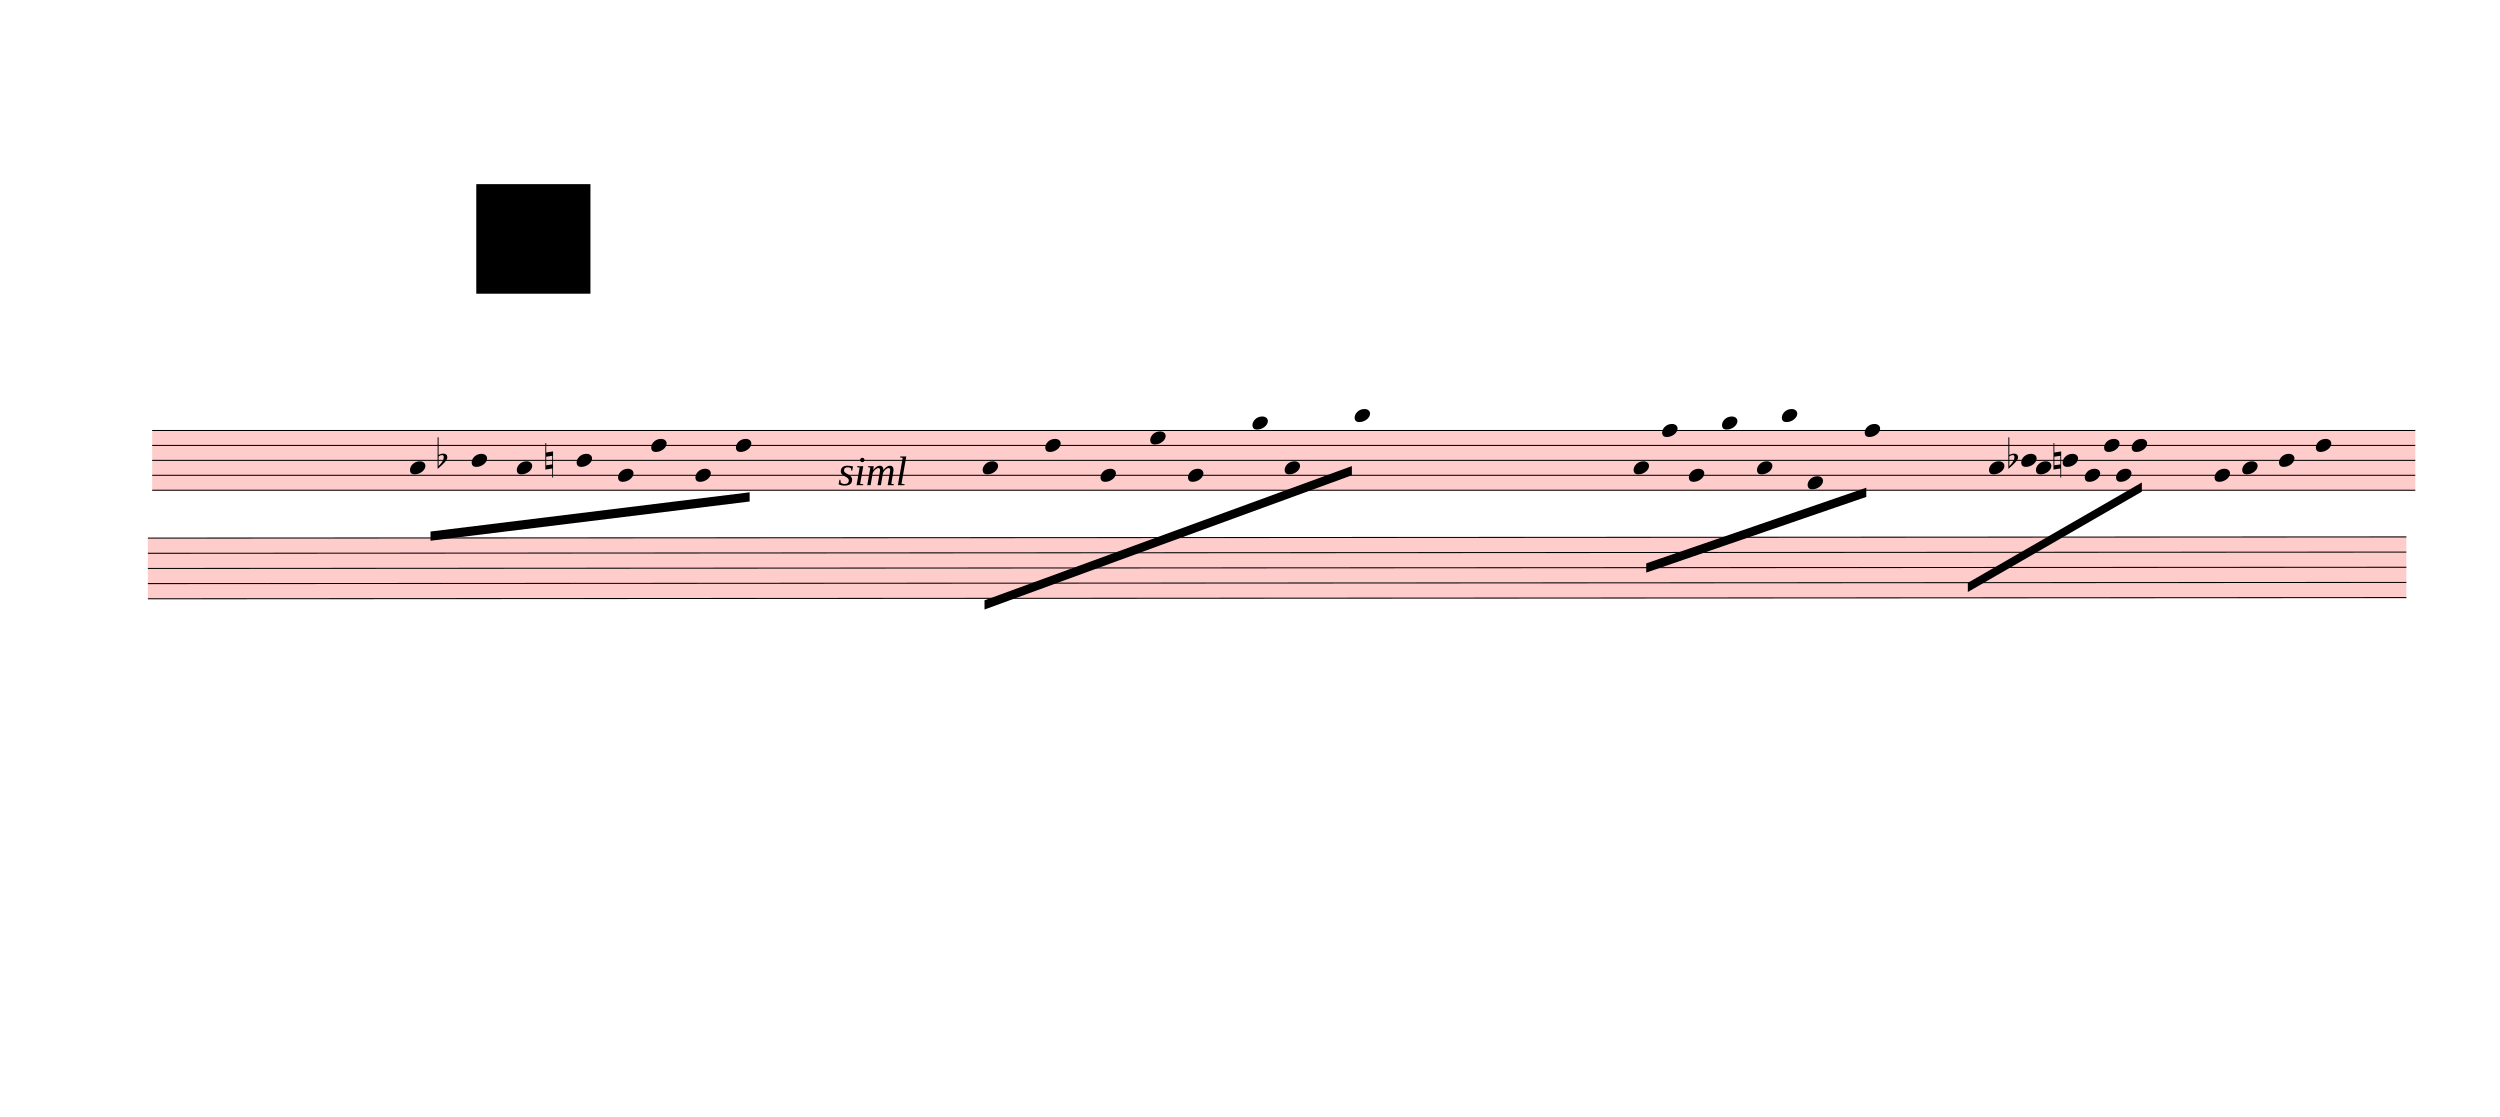
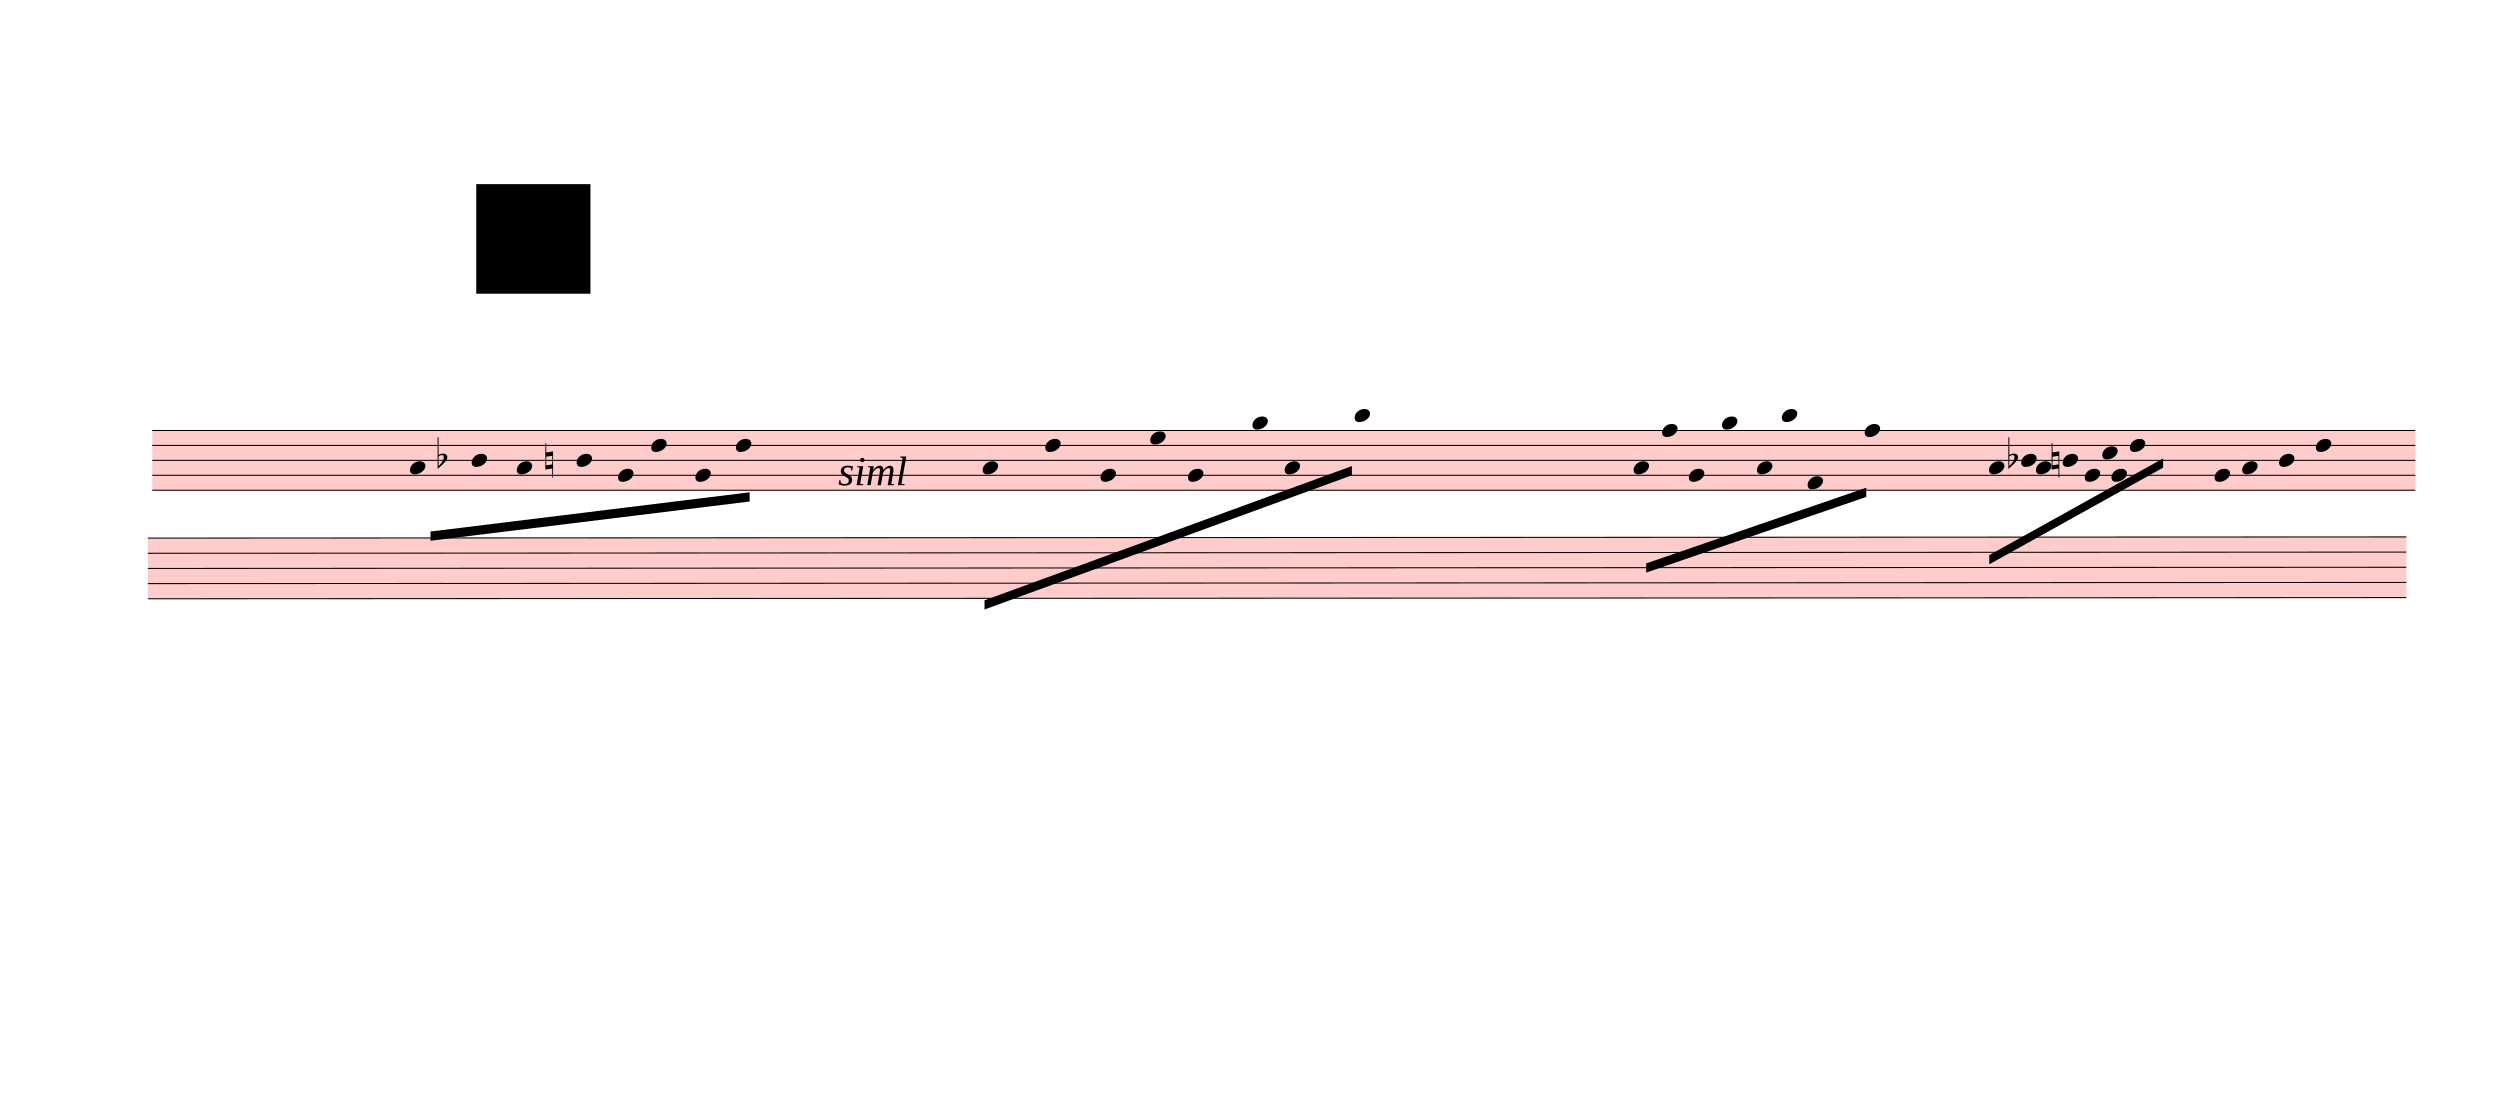
<svg xmlns="http://www.w3.org/2000/svg" viewBox="348.3 -405 24437.7 10914.3" version="1.1" overflow="visible">
  <defs>
    <style type="text/css">
    /* .staff * {
      fill: #000;
      stroke: #000;
    }

    .deletionBack {
      fill: #00000033;
    } */
  </style>
    <symbol id="sym_notehead_quarter" viewBox="0 0 1000 1000" overflow="inherit">
      <path transform="scale(1,-1)" d="M0 -39c0 68 73 172 200 172c66 0 114 -37 114 -95c0 -84 -106 -171 -218 -171c-64 0 -96 30 -96 94z" />
    </symbol>
    <symbol id="sym_accid_f" viewBox="0 0 1000 1000" overflow="inherit">
      <path transform="scale(1,-1)" d="M20 110c32 16 54 27 93 27c26 0 35 -3 54 -13c13 -7 24 -20 27 -38l4 -25c0 -28 -16 -57 -45 -89c-23 -25 -39 -44 -65 -68l-88 -79v644h20v-359zM90 106c-32 0 -48 -10 -70 -29v-194c31 31 54 59 71 84c21 32 32 59 32 84c0 9 1 16 1 20c0 14 -3 21 -11 30l-8 3z" />
    </symbol>
    <symbol id="sym_accid_n" viewBox="0 0 1000 1000" overflow="inherit">
      <path transform="scale(1,-1)" d="M0 -188v539h18v-191l139 22v-533h-17v186zM18 -100l122 17v176l-122 -19v-174z" />
    </symbol>
  </defs>
  <g class="rastrums">
    <g class="rastrum" data-id="r68a762de-829b-48ce-8f9c-1b5a7da4a780" style="transform: rotate(0deg); transform-origin: 1836px 3798px;">
      <g class="rastrum bounding-box" data-id="bbox-r68a762de-829b-48ce-8f9c-1b5a7da4a780">
        <rect x="1836" y="3798" width="22122" height="594" fill="#ff000033" />
      </g>
      <path d="M1836 3803 L23958 3803" stroke-width="10" stroke="black" />
      <path d="M1836 3949 L23958 3949" stroke-width="10" stroke="black" />
      <path d="M1836 4095 L23958 4095" stroke-width="10" stroke="black" />
      <path d="M1836 4241 L23958 4241" stroke-width="10" stroke="black" />
      <path d="M1836 4387 L23958 4387" stroke-width="10" stroke="black" />
    </g>
    <g class="rastrum" data-id="r02bcf45c-0e0b-4dab-9b7d-149c90bfb19d" style="transform: rotate(-0.03deg); transform-origin: 1791px 4851px;">
      <g class="rastrum bounding-box" data-id="bbox-r02bcf45c-0e0b-4dab-9b7d-149c90bfb19d">
        <rect x="1791" y="4851" width="22077" height="603" fill="#ff000033" />
      </g>
      <path d="M1791 4856 L23868 4856" stroke-width="10" stroke="black" />
      <path d="M1791 5004.25 L23868 5004.25" stroke-width="10" stroke="black" />
      <path d="M1791 5152.5 L23868 5152.5" stroke-width="10" stroke="black" />
      <path d="M1791 5300.75 L23868 5300.75" stroke-width="10" stroke="black" />
      <path d="M1791 5449 L23868 5449" stroke-width="10" stroke="black" />
    </g>
  </g>
  <g class="draft" data-label="1" data-id="df8c2ac49-e431-4962-8447-044e9280748b">
    <g class="system" data-id="sf6bd63a2-bc3b-4f82-b497-bc7a58e549f5">
      <g class="staff" data-n="1" data-rastrum="r68a762de-829b-48ce-8f9c-1b5a7da4a780" style="transform: rotate(0deg); transform-origin: 1836px 3798px;">
        <g class="note" data-id="d6010dcdc-5947-4d87-ade9-3d48457e895f" data-stem.dir="down">
          <g class="notehead">
            <use href="#sym_notehead_quarter" height="480px" width="480px" x="4356" y="4168" />
          </g>
          <g class="stem">
            <path d="M4356 4168 L4356 4898" stroke-width="14" />
          </g>
        </g>
        <g class="note" data-id="d2ff61f08-2241-4eac-a5f0-816fac6a8f85" data-stem.dir="down">
          <g class="notehead">
            <use href="#sym_notehead_quarter" height="480px" width="480px" x="4959" y="4095" />
          </g>
          <g class="stem">
            <path d="M4959 4095 L4959 4825" stroke-width="14" />
          </g>
        </g>
        <g class="note" data-id="df8e810cd-9dea-42a9-b5b8-1068bc1b449f" data-stem.dir="down">
          <g class="notehead">
            <use href="#sym_notehead_quarter" height="480px" width="480px" x="5400" y="4168" />
          </g>
          <g class="stem">
            <path d="M5400 4168 L5400 4971" stroke-width="14" />
          </g>
        </g>
        <g class="note" data-id="d9391eee0-796e-476b-9844-737229760cbc" data-stem.dir="down">
          <g class="notehead">
            <use href="#sym_notehead_quarter" height="480px" width="480px" x="5985" y="4095" />
          </g>
          <g class="stem">
            <path d="M5985 4095 L5985 4825" stroke-width="14" />
          </g>
        </g>
        <g class="note" data-id="d54798a10-b0ca-4675-bcd2-12f22e78347f" data-stem.dir="down">
          <g class="notehead">
            <use href="#sym_notehead_quarter" height="480px" width="480px" x="6390" y="4241" />
          </g>
          <g class="stem">
            <path d="M6390 4241 L6390 4679" stroke-width="14" />
          </g>
        </g>
        <g class="note" data-id="d44fab579-4007-4639-9621-eddc5dc1d7c2" data-stem.dir="down">
          <g class="notehead">
            <use href="#sym_notehead_quarter" height="480px" width="480px" x="6714" y="3949" />
          </g>
          <g class="stem">
            <path d="M6714 3949 L6714 4825" stroke-width="14" />
          </g>
        </g>
        <g class="note" data-id="d9a094d45-0054-40ac-b086-d8ef15dc91ed" data-stem.dir="down">
          <g class="notehead">
            <use href="#sym_notehead_quarter" height="480px" width="480px" x="7146" y="4241" />
          </g>
          <g class="stem">
            <path d="M7146 4241 L7146 4971" stroke-width="14" />
          </g>
        </g>
        <g class="note" data-id="de03d349b-6d28-4aa1-a1cb-0a36d12ff7bf" data-stem.dir="down">
          <g class="notehead">
            <use href="#sym_notehead_quarter" height="480px" width="480px" x="7542" y="3949" />
          </g>
          <g class="stem">
            <path d="M7542 3949 L7542 4752" stroke-width="14" />
          </g>
        </g>
        <g class="note" data-id="dc99ed34a-c986-44ef-a5bc-da449c1d7832" data-stem.dir="down">
          <g class="notehead">
            <use href="#sym_notehead_quarter" height="480px" width="480px" x="9954" y="4168" />
          </g>
          <g class="stem">
            <path d="M9954 4168 L9954 4898" stroke-width="14" />
          </g>
        </g>
        <g class="note" data-id="d64c77a34-cb6d-47a1-bba0-523bd0dd9e96" data-stem.dir="down">
          <g class="notehead">
            <use href="#sym_notehead_quarter" height="480px" width="480px" x="10566" y="3949" />
          </g>
          <g class="stem">
            <path d="M10566 3949 L10566 5117" stroke-width="14" />
          </g>
        </g>
        <g class="note" data-id="da00703d7-9080-46eb-bb1b-4f3529bbb9df" data-stem.dir="down">
          <g class="notehead">
            <use href="#sym_notehead_quarter" height="480px" width="480px" x="11106" y="4241" />
          </g>
          <g class="stem">
            <path d="M11106 4241 L11106 4898" stroke-width="14" />
          </g>
        </g>
        <g class="note" data-id="d45aa0399-83c2-4dd0-b031-a4c1b27c4a79" data-stem.dir="down">
          <g class="notehead">
            <use href="#sym_notehead_quarter" height="480px" width="480px" x="11592" y="3876" />
          </g>
          <g class="stem">
            <path d="M11592 3876 L11592 4825" stroke-width="14" />
          </g>
        </g>
        <g class="note" data-id="dc6f2b3d9-4a3e-4684-91cb-74ce6a528ef6" data-stem.dir="down">
          <g class="notehead">
            <use href="#sym_notehead_quarter" height="480px" width="480px" x="11961" y="4241" />
          </g>
          <g class="stem">
            <path d="M11961 4241 L11961 4898" stroke-width="14" />
          </g>
        </g>
        <g class="note" data-id="dcd5e5a35-3c0a-4abd-8872-473b9722dd58" data-stem.dir="down">
          <g class="notehead">
            <use href="#sym_notehead_quarter" height="480px" width="480px" x="12591" y="3730" />
          </g>
          <g class="ledgerLines above" />
          <g class="stem">
            <path d="M12591 3730 L12591 4606" stroke-width="14" />
          </g>
        </g>
        <g class="note" data-id="dd1431421-ce6e-4245-9ea4-3e8d7e117d73" data-stem.dir="down">
          <g class="notehead">
            <use href="#sym_notehead_quarter" height="480px" width="480px" x="12906" y="4168" />
          </g>
          <g class="stem">
            <path d="M12906 4168 L12906 4606" stroke-width="14" />
          </g>
        </g>
        <g class="note" data-id="d0b634e5f-9d5d-436b-a501-600948afea24" data-stem.dir="down">
          <g class="notehead">
            <use href="#sym_notehead_quarter" height="480px" width="480px" x="13590" y="3657" />
          </g>
          <g class="ledgerLines above">
            <path d="M13551 3657 L13779 3657" stroke-width="18" />
          </g>
          <g class="stem">
            <path d="M13590 3657 L13590 4095" stroke-width="14" />
          </g>
        </g>
        <g class="note" data-id="dd4e07701-c444-492f-8914-3dfc2d5cf935" data-stem.dir="down">
          <g class="notehead">
            <use href="#sym_notehead_quarter" height="480px" width="480px" x="16317" y="4168" />
          </g>
          <g class="stem">
            <path d="M16317 4168 L16317 4825" stroke-width="14" />
          </g>
        </g>
        <g class="note" data-id="de9d94e65-9f24-41fe-8afb-9aaab3a4b3da" data-stem.dir="down">
          <g class="notehead">
            <use href="#sym_notehead_quarter" height="480px" width="480px" x="16596" y="3803" />
          </g>
          <g class="stem">
            <path d="M16596 3803 L16596 5044" stroke-width="14" />
          </g>
        </g>
        <g class="note" data-id="d5d6ea88a-012d-4d3e-9be1-c5a92c605550" data-stem.dir="down">
          <g class="notehead">
            <use href="#sym_notehead_quarter" height="480px" width="480px" x="16857" y="4241" />
          </g>
          <g class="stem">
            <path d="M16857 4241 L16857 4825" stroke-width="14" />
          </g>
        </g>
        <g class="note" data-id="d112d047c-e52a-47da-b074-846e6421b709" data-stem.dir="down">
          <g class="notehead">
            <use href="#sym_notehead_quarter" height="480px" width="480px" x="17181" y="3730" />
          </g>
          <g class="ledgerLines above" />
          <g class="stem">
            <path d="M17181 3730 L17181 5117" stroke-width="14" />
          </g>
        </g>
        <g class="note" data-id="d22705bd2-5284-464a-8800-d61db8b71be5" data-stem.dir="down">
          <g class="notehead">
            <use href="#sym_notehead_quarter" height="480px" width="480px" x="17523" y="4168" />
          </g>
          <g class="stem">
            <path d="M17523 4168 L17523 4825" stroke-width="14" />
          </g>
        </g>
        <g class="note" data-id="dcfc111cb-c9f5-4905-8304-8feaa87cc2f1" data-stem.dir="down">
          <g class="notehead">
            <use href="#sym_notehead_quarter" height="480px" width="480px" x="17766" y="3657" />
          </g>
          <g class="ledgerLines above">
            <path d="M17727 3657 L17955 3657" stroke-width="18" />
          </g>
          <g class="stem">
            <path d="M17766 3657 L17766 4679" stroke-width="14" />
          </g>
        </g>
        <g class="note" data-id="dd8c505f3-56ab-41fd-9b78-e0fa6cb0a493" data-stem.dir="down">
          <g class="notehead">
            <use href="#sym_notehead_quarter" height="480px" width="480px" x="18018" y="4314" />
          </g>
          <g class="stem">
            <path d="M18018 4314 L18018 4752" stroke-width="14" />
          </g>
        </g>
        <g class="note" data-id="d22bbb5ac-70cd-48ff-b4ab-e84cdd6241e1" data-stem.dir="down">
          <g class="notehead">
            <use href="#sym_notehead_quarter" height="480px" width="480px" x="18576" y="3803" />
          </g>
          <g class="stem">
            <path d="M18576 3803 L18576 4898" stroke-width="14" />
          </g>
        </g>
        <g class="note" data-id="de37703c8-ef89-4714-aca6-49858acb5842" data-stem.dir="down">
          <g class="notehead">
            <use href="#sym_notehead_quarter" height="480px" width="480px" x="19791" y="4168" />
          </g>
          <g class="stem">
-             <path d="M19791 4168 L19791 4825" stroke-width="14" />
+             <path d="M19791 4168 L19791 4752" stroke-width="14" />
          </g>
        </g>
        <g class="note" data-id="da35aa0bc-0c4d-459a-b698-c777610db8e2" data-stem.dir="down">
          <g class="notehead">
            <use href="#sym_notehead_quarter" height="480px" width="480px" x="20106" y="4095" />
          </g>
          <g class="stem">
-             <path d="M20106 4095 L20106 4898" stroke-width="14" />
+             <path d="M20106 4095 L20106 4825" stroke-width="14" />
          </g>
        </g>
        <g class="note" data-id="d2830ed2f-c2ef-4c1b-8801-7c1fb41e281c" data-stem.dir="down">
          <g class="notehead">
            <use href="#sym_notehead_quarter" height="480px" width="480px" x="20250" y="4168" />
          </g>
          <g class="stem">
            <path d="M20250 4168 L20250 4679" stroke-width="14" />
          </g>
        </g>
        <g class="note" data-id="dc0139bc4-bd64-4cf5-9dc3-300e67638b20" data-stem.dir="down">
          <g class="notehead">
            <use href="#sym_notehead_quarter" height="480px" width="480px" x="20511" y="4095" />
          </g>
          <g class="stem">
-             <path d="M20511 4095 L20511 4752" stroke-width="14" />
+             <path d="M20511 4095 L20511 4606" stroke-width="14" />
          </g>
        </g>
        <g class="note" data-id="d6630a7e9-f85a-418c-8b9e-77c22bd2fe87" data-stem.dir="down">
          <g class="notehead">
            <use href="#sym_notehead_quarter" height="480px" width="480px" x="20727" y="4241" />
          </g>
          <g class="stem">
-             <path d="M20727 4241 L20727 4533" stroke-width="14" />
+             <path d="M20727 4241 L20727 4460" stroke-width="14" />
          </g>
        </g>
        <g class="note" data-id="d2c001967-20f7-49fb-958e-a44756564c52" data-stem.dir="down">
          <g class="notehead">
-             <use href="#sym_notehead_quarter" height="480px" width="480px" x="20916" y="3949" />
-           </g>
-           <g class="stem">
-             <path d="M20916 3949 L20916 4679" stroke-width="14" />
+             <use href="#sym_notehead_quarter" height="480px" width="480px" x="20898" y="4022" />
+           </g>
+           <g class="stem">
+             <path d="M20898 4022 L20898 4606" stroke-width="14" />
          </g>
        </g>
        <g class="note" data-id="d9a01920a-7e87-4f50-a2b6-84339d94cac8" data-stem.dir="down">
          <g class="notehead">
-             <use href="#sym_notehead_quarter" height="480px" width="480px" x="21033" y="4241" />
-           </g>
-           <g class="stem">
-             <path d="M21033 4241 L21033 4606" stroke-width="14" />
+             <use href="#sym_notehead_quarter" height="480px" width="480px" x="20988" y="4241" />
+           </g>
+           <g class="stem">
+             <path d="M20988 4241 L20988 4460" stroke-width="14" />
          </g>
        </g>
        <g class="note" data-id="d8c8a917e-4d7a-47fc-ada2-7f05dacd6084" data-stem.dir="down">
          <g class="notehead">
-             <use href="#sym_notehead_quarter" height="480px" width="480px" x="21186" y="3949" />
-           </g>
-           <g class="stem">
-             <path d="M21186 3949 L21186 4606" stroke-width="14" />
+             <use href="#sym_notehead_quarter" height="480px" width="480px" x="21168" y="3949" />
+           </g>
+           <g class="stem">
+             <path d="M21168 3949 L21168 4460" stroke-width="14" />
          </g>
        </g>
        <g class="note" data-id="df25bc620-d26d-41b8-8da4-6826d4c74501" data-stem.dir="down">
          <g class="notehead">
            <use href="#sym_notehead_quarter" height="480px" width="480px" x="21996" y="4241" />
          </g>
          <g class="stem">
-             <path d="M21996 4241 L21996 4752" stroke-width="14" />
+             <path d="M21996 4241 L21996 4679" stroke-width="14" />
          </g>
        </g>
        <g class="note" data-id="d3100be2f-c324-402a-9f91-ef9dceb8afa9" data-stem.dir="down">
          <g class="notehead">
            <use href="#sym_notehead_quarter" height="480px" width="480px" x="22266" y="4168" />
          </g>
          <g class="stem">
-             <path d="M22266 4168 L22266 4606" stroke-width="14" />
+             <path d="M22266 4168 L22266 4533" stroke-width="14" />
          </g>
        </g>
        <g class="note" data-id="daa5ad843-0f4f-4558-b700-6ac0ec124633" data-stem.dir="down">
          <g class="notehead">
            <use href="#sym_notehead_quarter" height="480px" width="480px" x="22626" y="4095" />
          </g>
          <g class="stem">
-             <path d="M22626 4095 L22626 4752" stroke-width="14" />
+             <path d="M22626 4095 L22626 4606" stroke-width="14" />
          </g>
        </g>
        <g class="note" data-id="d9d0c3cfa-a73f-43c1-b873-4ccf791b54a9" data-stem.dir="down">
          <g class="notehead">
            <use href="#sym_notehead_quarter" height="480px" width="480px" x="22986" y="3949" />
          </g>
          <g class="stem">
-             <path d="M22986 3949 L22986 4825" stroke-width="14" />
+             <path d="M22986 3949 L22986 4679" stroke-width="14" />
          </g>
        </g>
        <g class="accid" data-id="d84e92e92-e682-4929-a0b3-1df62577dd0f">
          <use href="#sym_accid_f" height="480px" width="480px" x="4626" y="4095" />
        </g>
        <g class="accid" data-id="dafc70427-5e27-4485-8f96-ee624a5984fb">
          <use href="#sym_accid_n" height="480px" width="480px" x="5679" y="4095" />
        </g>
        <g class="accid" data-id="d771a4a23-4b77-46b0-a2a4-c2e0421dd2c6">
          <use href="#sym_accid_f" height="480px" width="480px" x="19980" y="4095" />
        </g>
        <g class="accid" data-id="d6fdd2a78-48d0-4a51-9ba1-5747e6882057">
-           <use href="#sym_accid_n" height="480px" width="480px" x="20421" y="4095" />
+           <use href="#sym_accid_n" height="480px" width="480px" x="20403" y="4095" />
        </g>
      </g>
      <g class="staff" data-n="2" data-rastrum="r02bcf45c-0e0b-4dab-9b7d-149c90bfb19d" style="transform: rotate(-0.03deg); transform-origin: 1791px 4851px;" />
      <g class="barLine" data-id="dbef953ba-ea67-4b61-86fd-e77600d2b374">
        <path d="M8441.1 3749.4 L7992.9 6748.2" stroke-width="27" />
      </g>
      <g class="barLine" data-id="d2a00ece9-e87c-412d-9743-272803db4fa1">
        <path d="M9337.5 3751.2 L9162.9 6011.1" stroke-width="27" />
      </g>
      <g class="barLine" data-id="dfc7b1ba4-db6d-4462-b4db-d689657fc9f1">
        <path d="M14593.5 3598.2 L14049 6225.3" stroke-width="27" />
      </g>
      <g class="barLine" data-id="d7bee08a2-31e6-460a-83e8-9102cf534455">
        <path d="M19270.8 3683.7 L18139.5 6663.6" stroke-width="27" />
      </g>
      <g class="barLine" data-id="da1d71010-2d2d-41af-a04e-f0258040f663">
        <path d="M21653.1 3694.5 L20862.9 5797.8" stroke-width="27" />
      </g>
      <g class="barLine" data-id="d7f46bcd7-4cab-4345-a806-aa9f2f4c9bbd">
        <path d="M2628.9 6018.3 L2148.3 8709.3" stroke-width="27" />
      </g>
      <g class="beam" data-id="b107e3afb-7879-486c-b65c-ffd220e0b39d" style="transform: rotate(0deg); transform-origin: 1836px 3798px;">
        <polygon points="4556.7,4790.7 7676.1,4407.3 7676.1,4497.3 4556.7,4880.7" stroke-opacity="1" fill-opacity="1" />
      </g>
      <g class="beam" data-id="bb40274d5-a455-4f1e-a4ef-bb9b0ce515b9" style="transform: rotate(0deg); transform-origin: 1836px 3798px;">
        <polygon points="9972,5463 13563,4150.8 13563,4240.8 9972,5553" stroke-opacity="1" fill-opacity="1" />
      </g>
      <g class="beam" data-id="bf2a72928-d461-450a-b552-5b7015cdbc79" style="transform: rotate(0deg); transform-origin: 1836px 3798px;">
        <polygon points="16440.3,5102.1 18591.3,4362.3 18591.3,4452.3 16440.3,5192.1" stroke-opacity="1" fill-opacity="1" />
      </g>
      <g class="beam" data-id="b64a717f7-1bc9-413b-a372-db78387ca70c" style="transform: rotate(0deg); transform-origin: 1836px 3798px;">
-         <polygon points="19584,5292 21285,4311 21285,4401 19584,5382" stroke-opacity="1" fill-opacity="1" />
+         <polygon points="19793.7,5021.1 21492.9,4076.1 21492.9,4166.1 19793.7,5111.1" stroke-opacity="1" fill-opacity="1" />
      </g>
      <g class="dir" data-id="d5525a2e2-555e-4457-bb58-c669433849f2" data-class="dir" id="d5525a2e2-555e-4457-bb58-c669433849f2" style="font-style: italic;">
        <text x="8541" y="4338" text-anchor="start" font-size="0px" textLength="540px">
          <tspan font-size="405px">siml</tspan>
        </text>
      </g>
    </g>
    <g class="deletions">
      <g data-id="x998c92e4-ddaf-4295-b5be-29ef17b3cb76" data-class="del" class="del">
        <path data-id="x998c92e4-ddaf-4295-b5be-29ef17b3cb76" d="M5004.0,1395.0 L6120.0,1395.0 L6120.0,2466.0 L5004.0,2466.0 Z" class="deletionBack" />
        <path d="M5004.0,1395.0 L6120.0,2466.0" stroke-width="9" class="deletionLine" />
        <path d="M6120.0,1395.0 L5004.0,2466.0" stroke-width="9" class="deletionLine" />
      </g>
    </g>
  </g>
</svg>
